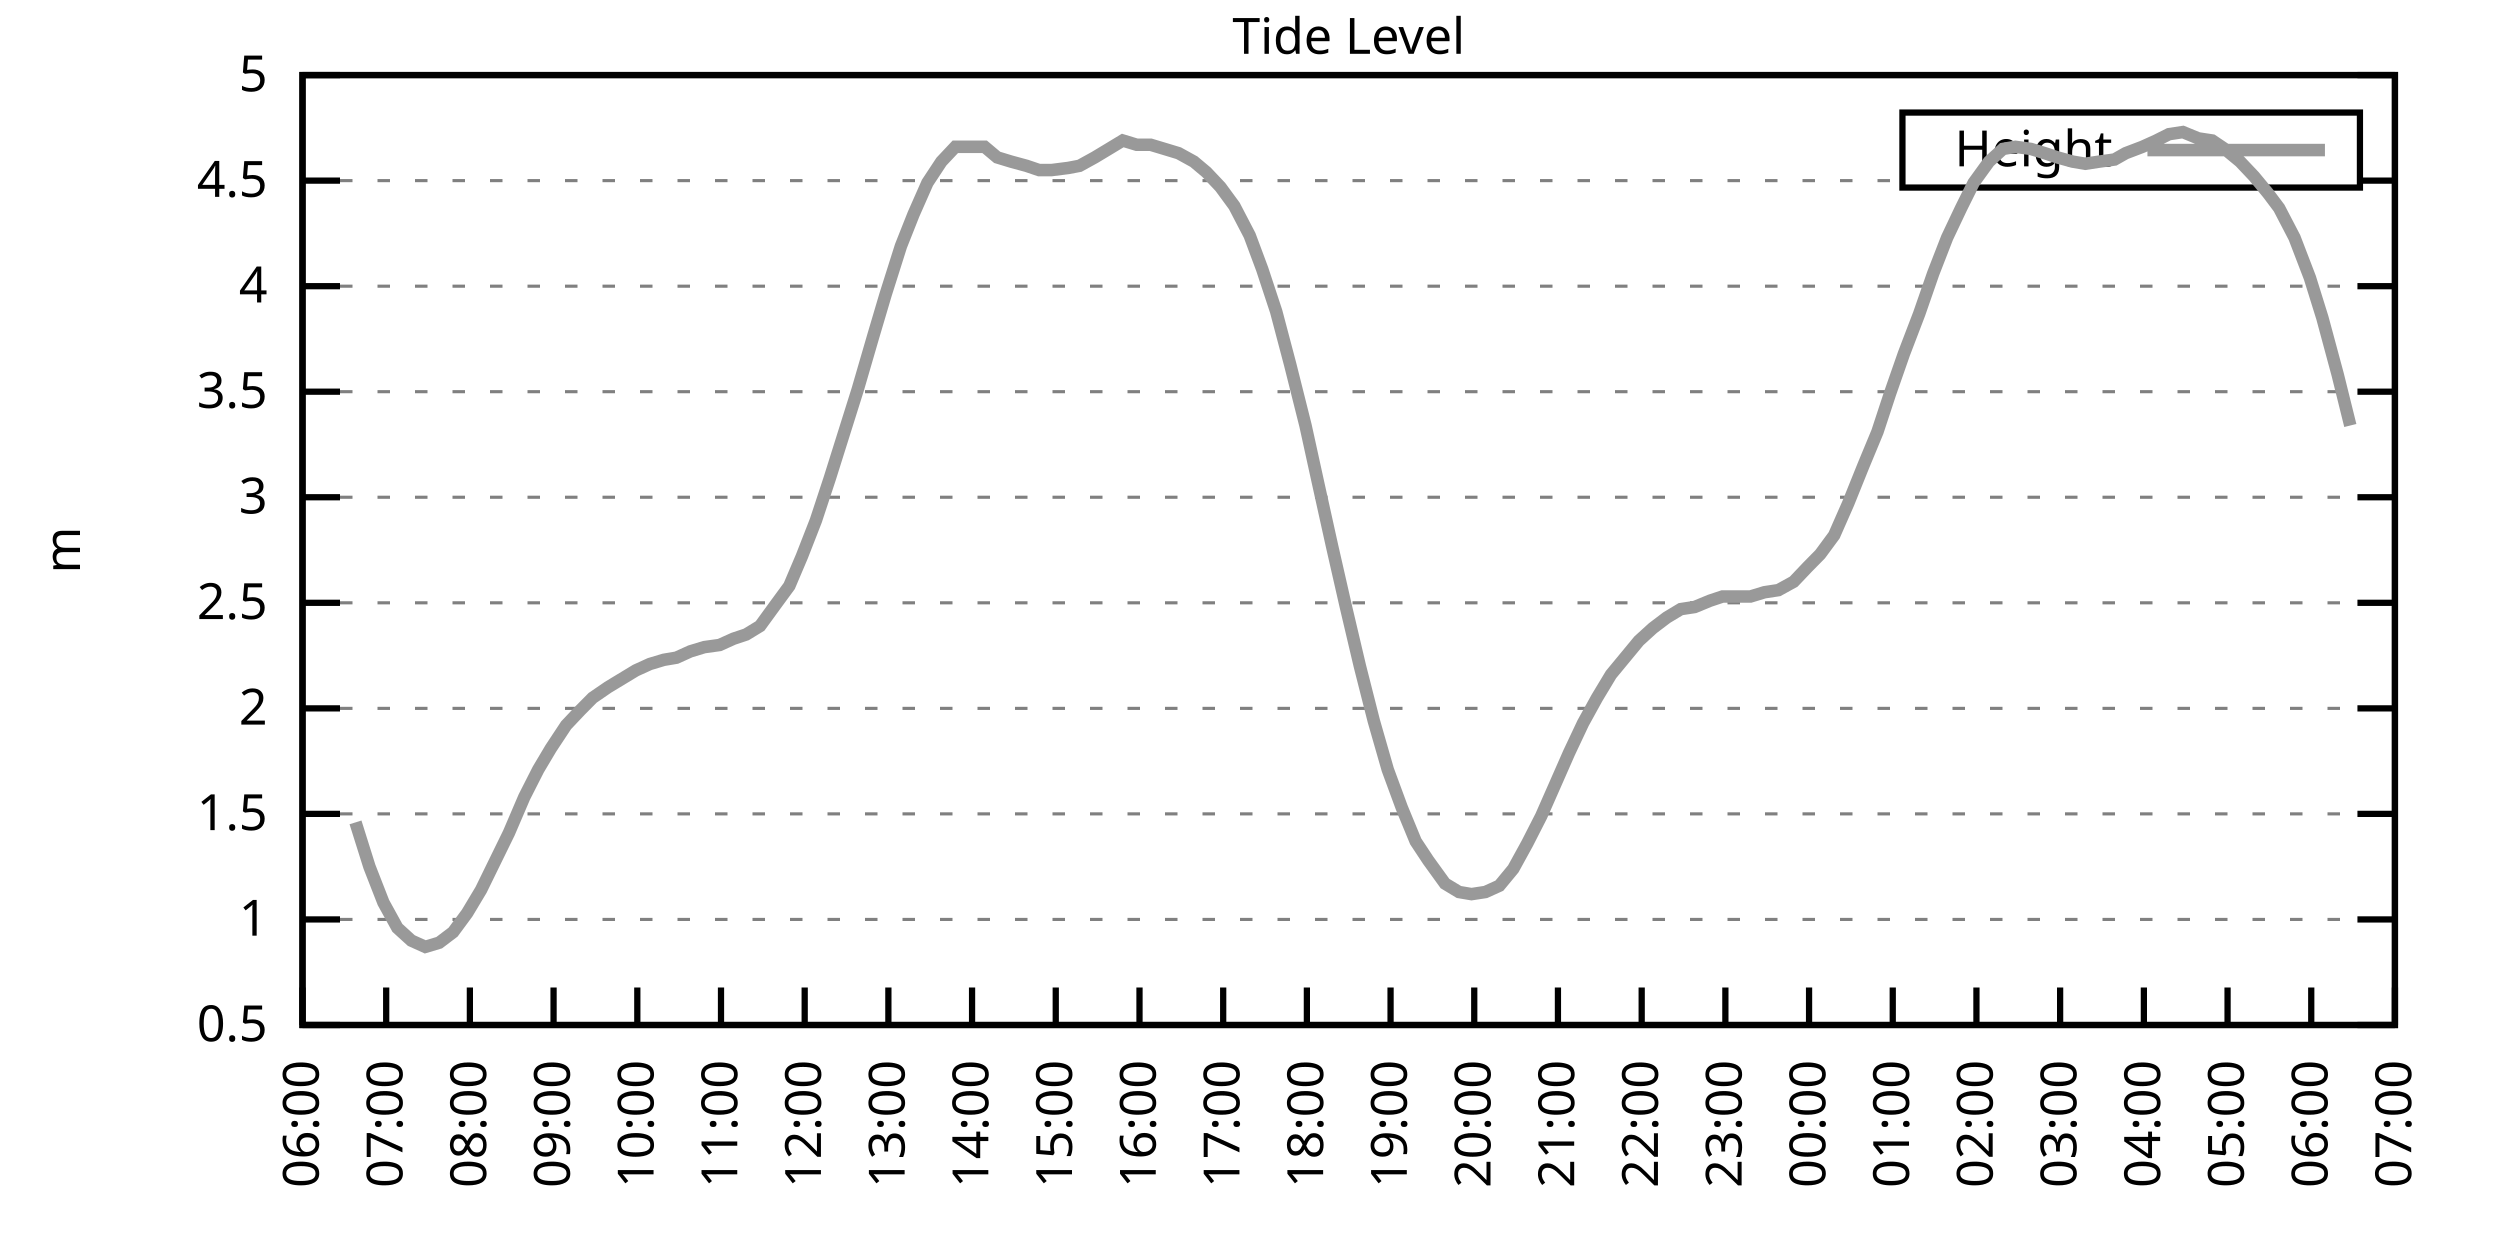
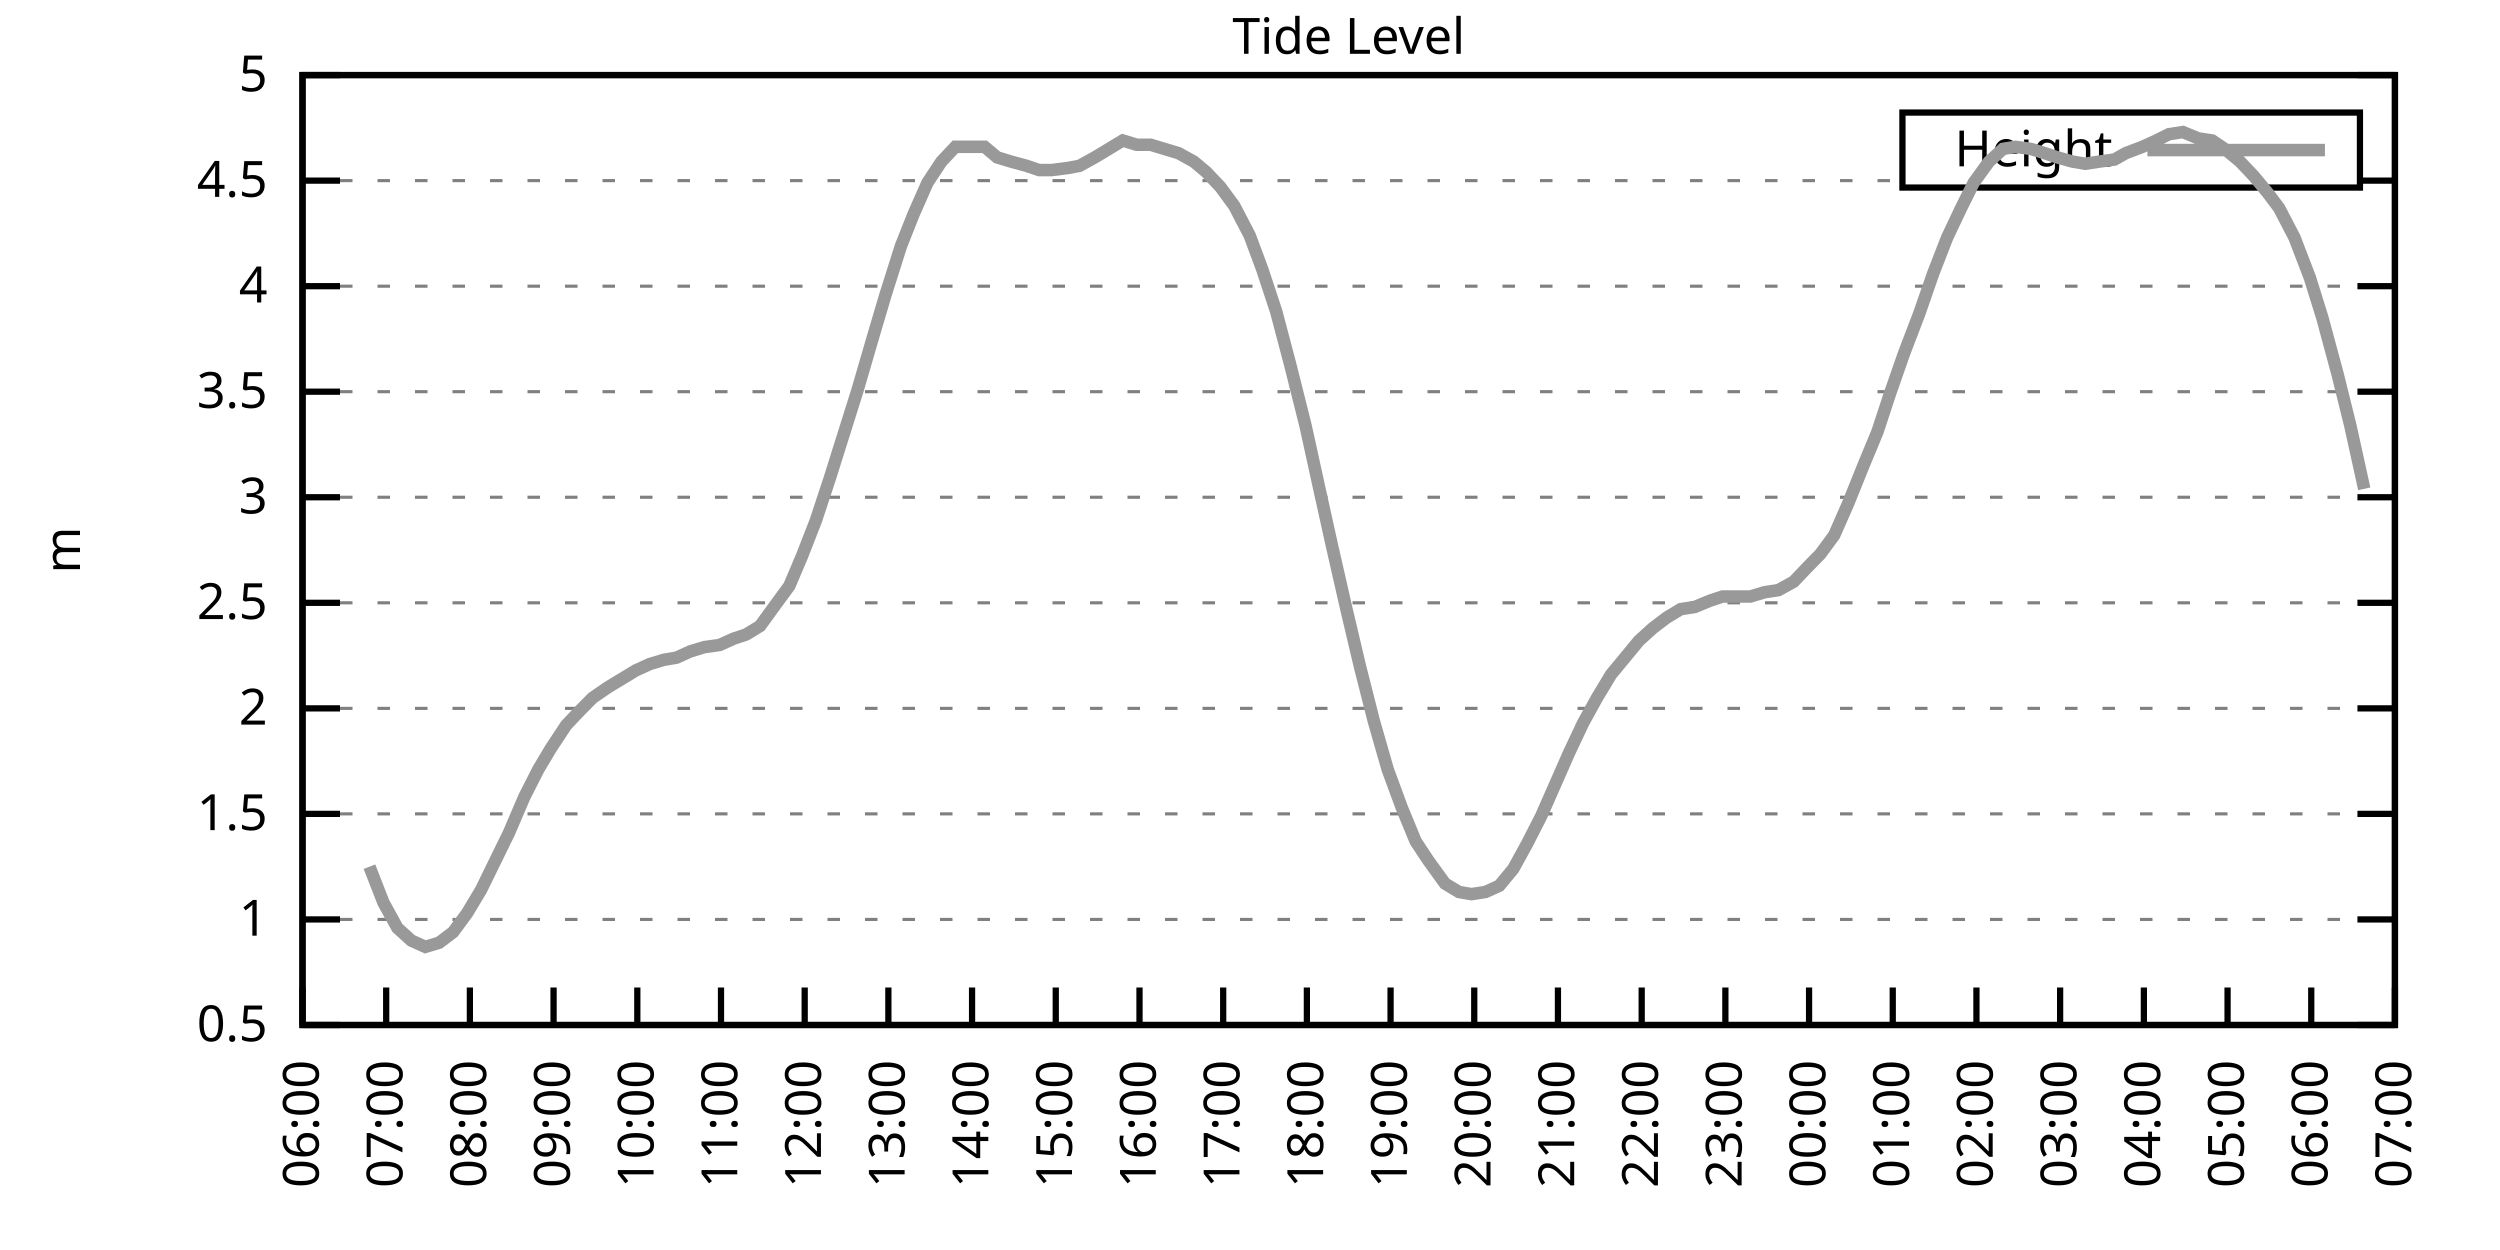
<svg xmlns="http://www.w3.org/2000/svg" xmlns:xlink="http://www.w3.org/1999/xlink" width="400" height="200" viewBox="0 0 400 200">
  <g id="gnuplot_canvas">
    <rect x="0" y="0" width="400" height="200" fill="none" />
    <defs>
      <circle id="gpDot" r="0.5" stroke-width="0.5" stroke="currentColor" />
      <path id="gpPt0" stroke-width="0.333" stroke="currentColor" d="M-1,0 h2 M0,-1 v2" />
      <path id="gpPt1" stroke-width="0.333" stroke="currentColor" d="M-1,-1 L1,1 M1,-1 L-1,1" />
      <path id="gpPt2" stroke-width="0.333" stroke="currentColor" d="M-1,0 L1,0 M0,-1 L0,1 M-1,-1 L1,1 M-1,1 L1,-1" />
      <rect id="gpPt3" stroke-width="0.333" stroke="currentColor" x="-1" y="-1" width="2" height="2" />
      <rect id="gpPt4" stroke-width="0.333" stroke="currentColor" fill="currentColor" x="-1" y="-1" width="2" height="2" />
      <circle id="gpPt5" stroke-width="0.333" stroke="currentColor" cx="0" cy="0" r="1" />
      <use xlink:href="#gpPt5" id="gpPt6" fill="currentColor" stroke="none" />
      <path id="gpPt7" stroke-width="0.333" stroke="currentColor" d="M0,-1.33 L-1.33,0.67 L1.33,0.67 z" />
      <use xlink:href="#gpPt7" id="gpPt8" fill="currentColor" stroke="none" />
      <use xlink:href="#gpPt7" id="gpPt9" stroke="currentColor" transform="rotate(180)" />
      <use xlink:href="#gpPt9" id="gpPt10" fill="currentColor" stroke="none" />
      <use xlink:href="#gpPt3" id="gpPt11" stroke="currentColor" transform="rotate(45)" />
      <use xlink:href="#gpPt11" id="gpPt12" fill="currentColor" stroke="none" />
      <path id="gpPt13" stroke-width="0.333" stroke="currentColor" d="M0,1.330 L1.265,0.411 L0.782,-1.067 L-0.782,-1.076 L-1.265,0.411 z" />
      <use xlink:href="#gpPt13" id="gpPt14" fill="currentColor" stroke="none" />
      <filter id="textbox" filterUnits="objectBoundingBox" x="0" y="0" height="1" width="1">
        <feFlood flood-color="white" flood-opacity="1" result="bgnd" />
        <feComposite in="SourceGraphic" in2="bgnd" operator="atop" />
      </filter>
      <filter id="greybox" filterUnits="objectBoundingBox" x="0" y="0" height="1" width="1">
        <feFlood flood-color="lightgrey" flood-opacity="1" result="grey" />
        <feComposite in="SourceGraphic" in2="grey" operator="atop" />
      </filter>
    </defs>
    <g fill="none" color="white" stroke="currentColor" stroke-width="1.00" stroke-linecap="butt" stroke-linejoin="miter">
</g>
    <g fill="none" color="black" stroke="currentColor" stroke-width="1.00" stroke-linecap="butt" stroke-linejoin="miter">
      <g stroke="none" shape-rendering="crispEdges">
        <polygon fill="rgb(255, 255, 255)" points="48.40,164.00 383.18,164.00 383.18,12.02 48.40,12.02 " />
      </g>
    </g>
    <g fill="none" color="black" stroke="currentColor" stroke-width="1.00" stroke-linecap="butt" stroke-linejoin="miter">
</g>
    <g fill="none" color="black" stroke="black" stroke-width="0.50" stroke-linecap="butt" stroke-linejoin="miter">
</g>
    <g fill="none" color="gray" stroke="currentColor" stroke-width="0.50" stroke-linecap="butt" stroke-linejoin="miter">
      <path stroke="gray" stroke-dasharray="2,4" class="gridline" d="M48.40,164.00 L383.19,164.00  " />
    </g>
    <g fill="none" color="gray" stroke="gray" stroke-width="1.00" stroke-linecap="butt" stroke-linejoin="miter">
</g>
    <g fill="none" color="black" stroke="currentColor" stroke-width="1.00" stroke-linecap="butt" stroke-linejoin="miter">
      <path stroke="black" d="M48.40,164.00 L54.40,164.00 M383.19,164.00 L377.19,164.00  " />
      <g transform="translate(42.80,166.60)" stroke="none" fill="black" font-family="Sans" font-size="8.00" text-anchor="end">
        <text>
          <tspan font-family="Sans"> 0.5</tspan>
        </text>
      </g>
    </g>
    <g fill="none" color="black" stroke="currentColor" stroke-width="1.00" stroke-linecap="butt" stroke-linejoin="miter">
</g>
    <g fill="none" color="black" stroke="black" stroke-width="0.50" stroke-linecap="butt" stroke-linejoin="miter">
</g>
    <g fill="none" color="gray" stroke="currentColor" stroke-width="0.50" stroke-linecap="butt" stroke-linejoin="miter">
      <path stroke="gray" stroke-dasharray="2,4" class="gridline" d="M48.40,147.11 L383.19,147.11  " />
    </g>
    <g fill="none" color="gray" stroke="gray" stroke-width="1.00" stroke-linecap="butt" stroke-linejoin="miter">
</g>
    <g fill="none" color="black" stroke="currentColor" stroke-width="1.00" stroke-linecap="butt" stroke-linejoin="miter">
      <path stroke="black" d="M48.40,147.11 L54.40,147.11 M383.19,147.11 L377.19,147.11  " />
      <g transform="translate(42.80,149.71)" stroke="none" fill="black" font-family="Sans" font-size="8.00" text-anchor="end">
        <text>
          <tspan font-family="Sans"> 1</tspan>
        </text>
      </g>
    </g>
    <g fill="none" color="black" stroke="currentColor" stroke-width="1.00" stroke-linecap="butt" stroke-linejoin="miter">
</g>
    <g fill="none" color="black" stroke="black" stroke-width="0.50" stroke-linecap="butt" stroke-linejoin="miter">
</g>
    <g fill="none" color="gray" stroke="currentColor" stroke-width="0.50" stroke-linecap="butt" stroke-linejoin="miter">
      <path stroke="gray" stroke-dasharray="2,4" class="gridline" d="M48.40,130.22 L383.19,130.22  " />
    </g>
    <g fill="none" color="gray" stroke="gray" stroke-width="1.00" stroke-linecap="butt" stroke-linejoin="miter">
</g>
    <g fill="none" color="black" stroke="currentColor" stroke-width="1.00" stroke-linecap="butt" stroke-linejoin="miter">
      <path stroke="black" d="M48.40,130.22 L54.40,130.22 M383.19,130.22 L377.19,130.22  " />
      <g transform="translate(42.80,132.82)" stroke="none" fill="black" font-family="Sans" font-size="8.00" text-anchor="end">
        <text>
          <tspan font-family="Sans"> 1.5</tspan>
        </text>
      </g>
    </g>
    <g fill="none" color="black" stroke="currentColor" stroke-width="1.00" stroke-linecap="butt" stroke-linejoin="miter">
</g>
    <g fill="none" color="black" stroke="black" stroke-width="0.50" stroke-linecap="butt" stroke-linejoin="miter">
</g>
    <g fill="none" color="gray" stroke="currentColor" stroke-width="0.50" stroke-linecap="butt" stroke-linejoin="miter">
      <path stroke="gray" stroke-dasharray="2,4" class="gridline" d="M48.40,113.34 L383.19,113.34  " />
    </g>
    <g fill="none" color="gray" stroke="gray" stroke-width="1.00" stroke-linecap="butt" stroke-linejoin="miter">
</g>
    <g fill="none" color="black" stroke="currentColor" stroke-width="1.00" stroke-linecap="butt" stroke-linejoin="miter">
      <path stroke="black" d="M48.40,113.34 L54.40,113.34 M383.19,113.34 L377.19,113.34  " />
      <g transform="translate(42.80,115.94)" stroke="none" fill="black" font-family="Sans" font-size="8.00" text-anchor="end">
        <text>
          <tspan font-family="Sans"> 2</tspan>
        </text>
      </g>
    </g>
    <g fill="none" color="black" stroke="currentColor" stroke-width="1.00" stroke-linecap="butt" stroke-linejoin="miter">
</g>
    <g fill="none" color="black" stroke="black" stroke-width="0.50" stroke-linecap="butt" stroke-linejoin="miter">
</g>
    <g fill="none" color="gray" stroke="currentColor" stroke-width="0.50" stroke-linecap="butt" stroke-linejoin="miter">
      <path stroke="gray" stroke-dasharray="2,4" class="gridline" d="M48.40,96.45 L383.19,96.45  " />
    </g>
    <g fill="none" color="gray" stroke="gray" stroke-width="1.00" stroke-linecap="butt" stroke-linejoin="miter">
</g>
    <g fill="none" color="black" stroke="currentColor" stroke-width="1.00" stroke-linecap="butt" stroke-linejoin="miter">
      <path stroke="black" d="M48.40,96.45 L54.40,96.45 M383.19,96.45 L377.19,96.45  " />
      <g transform="translate(42.80,99.05)" stroke="none" fill="black" font-family="Sans" font-size="8.00" text-anchor="end">
        <text>
          <tspan font-family="Sans"> 2.5</tspan>
        </text>
      </g>
    </g>
    <g fill="none" color="black" stroke="currentColor" stroke-width="1.00" stroke-linecap="butt" stroke-linejoin="miter">
</g>
    <g fill="none" color="black" stroke="black" stroke-width="0.50" stroke-linecap="butt" stroke-linejoin="miter">
</g>
    <g fill="none" color="gray" stroke="currentColor" stroke-width="0.50" stroke-linecap="butt" stroke-linejoin="miter">
      <path stroke="gray" stroke-dasharray="2,4" class="gridline" d="M48.40,79.56 L383.19,79.56  " />
    </g>
    <g fill="none" color="gray" stroke="gray" stroke-width="1.00" stroke-linecap="butt" stroke-linejoin="miter">
</g>
    <g fill="none" color="black" stroke="currentColor" stroke-width="1.00" stroke-linecap="butt" stroke-linejoin="miter">
      <path stroke="black" d="M48.40,79.56 L54.40,79.56 M383.19,79.56 L377.19,79.56  " />
      <g transform="translate(42.80,82.16)" stroke="none" fill="black" font-family="Sans" font-size="8.00" text-anchor="end">
        <text>
          <tspan font-family="Sans"> 3</tspan>
        </text>
      </g>
    </g>
    <g fill="none" color="black" stroke="currentColor" stroke-width="1.00" stroke-linecap="butt" stroke-linejoin="miter">
</g>
    <g fill="none" color="black" stroke="black" stroke-width="0.50" stroke-linecap="butt" stroke-linejoin="miter">
</g>
    <g fill="none" color="gray" stroke="currentColor" stroke-width="0.50" stroke-linecap="butt" stroke-linejoin="miter">
      <path stroke="gray" stroke-dasharray="2,4" class="gridline" d="M48.40,62.67 L383.19,62.67  " />
    </g>
    <g fill="none" color="gray" stroke="gray" stroke-width="1.00" stroke-linecap="butt" stroke-linejoin="miter">
</g>
    <g fill="none" color="black" stroke="currentColor" stroke-width="1.00" stroke-linecap="butt" stroke-linejoin="miter">
      <path stroke="black" d="M48.40,62.67 L54.40,62.67 M383.19,62.67 L377.19,62.67  " />
      <g transform="translate(42.80,65.27)" stroke="none" fill="black" font-family="Sans" font-size="8.00" text-anchor="end">
        <text>
          <tspan font-family="Sans"> 3.5</tspan>
        </text>
      </g>
    </g>
    <g fill="none" color="black" stroke="currentColor" stroke-width="1.00" stroke-linecap="butt" stroke-linejoin="miter">
</g>
    <g fill="none" color="black" stroke="black" stroke-width="0.50" stroke-linecap="butt" stroke-linejoin="miter">
</g>
    <g fill="none" color="gray" stroke="currentColor" stroke-width="0.50" stroke-linecap="butt" stroke-linejoin="miter">
      <path stroke="gray" stroke-dasharray="2,4" class="gridline" d="M48.40,45.79 L383.19,45.79  " />
    </g>
    <g fill="none" color="gray" stroke="gray" stroke-width="1.00" stroke-linecap="butt" stroke-linejoin="miter">
</g>
    <g fill="none" color="black" stroke="currentColor" stroke-width="1.00" stroke-linecap="butt" stroke-linejoin="miter">
      <path stroke="black" d="M48.40,45.79 L54.40,45.79 M383.19,45.79 L377.19,45.79  " />
      <g transform="translate(42.80,48.39)" stroke="none" fill="black" font-family="Sans" font-size="8.00" text-anchor="end">
        <text>
          <tspan font-family="Sans"> 4</tspan>
        </text>
      </g>
    </g>
    <g fill="none" color="black" stroke="currentColor" stroke-width="1.00" stroke-linecap="butt" stroke-linejoin="miter">
</g>
    <g fill="none" color="black" stroke="black" stroke-width="0.50" stroke-linecap="butt" stroke-linejoin="miter">
</g>
    <g fill="none" color="gray" stroke="currentColor" stroke-width="0.50" stroke-linecap="butt" stroke-linejoin="miter">
      <path stroke="gray" stroke-dasharray="2,4" class="gridline" d="M48.40,28.90 L304.39,28.90 M377.59,28.90 L383.19,28.90  " />
    </g>
    <g fill="none" color="gray" stroke="gray" stroke-width="1.00" stroke-linecap="butt" stroke-linejoin="miter">
</g>
    <g fill="none" color="black" stroke="currentColor" stroke-width="1.00" stroke-linecap="butt" stroke-linejoin="miter">
      <path stroke="black" d="M48.40,28.90 L54.40,28.90 M383.19,28.90 L377.19,28.90  " />
      <g transform="translate(42.80,31.50)" stroke="none" fill="black" font-family="Sans" font-size="8.00" text-anchor="end">
        <text>
          <tspan font-family="Sans"> 4.5</tspan>
        </text>
      </g>
    </g>
    <g fill="none" color="black" stroke="currentColor" stroke-width="1.00" stroke-linecap="butt" stroke-linejoin="miter">
</g>
    <g fill="none" color="black" stroke="black" stroke-width="0.50" stroke-linecap="butt" stroke-linejoin="miter">
</g>
    <g fill="none" color="gray" stroke="currentColor" stroke-width="0.50" stroke-linecap="butt" stroke-linejoin="miter">
      <path stroke="gray" stroke-dasharray="2,4" class="gridline" d="M48.40,12.01 L383.19,12.01  " />
    </g>
    <g fill="none" color="gray" stroke="gray" stroke-width="1.00" stroke-linecap="butt" stroke-linejoin="miter">
</g>
    <g fill="none" color="black" stroke="currentColor" stroke-width="1.00" stroke-linecap="butt" stroke-linejoin="miter">
      <path stroke="black" d="M48.40,12.01 L54.40,12.01 M383.19,12.01 L377.19,12.01  " />
      <g transform="translate(42.80,14.61)" stroke="none" fill="black" font-family="Sans" font-size="8.00" text-anchor="end">
        <text>
          <tspan font-family="Sans"> 5</tspan>
        </text>
      </g>
    </g>
    <g fill="none" color="black" stroke="currentColor" stroke-width="1.00" stroke-linecap="butt" stroke-linejoin="miter">
      <path stroke="black" d="M48.40,164.00 L48.40,158.00  " />
      <g transform="translate(51.00,169.60) rotate(270.00)" stroke="none" fill="black" font-family="Sans" font-size="8.00" text-anchor="end">
        <text>
          <tspan font-family="Sans">06:00</tspan>
        </text>
      </g>
    </g>
    <g fill="none" color="black" stroke="currentColor" stroke-width="1.00" stroke-linecap="butt" stroke-linejoin="miter">
      <path stroke="black" d="M61.79,164.00 L61.79,158.00  " />
      <g transform="translate(64.39,169.60) rotate(270.00)" stroke="none" fill="black" font-family="Sans" font-size="8.00" text-anchor="end">
        <text>
          <tspan font-family="Sans">07:00</tspan>
        </text>
      </g>
    </g>
    <g fill="none" color="black" stroke="currentColor" stroke-width="1.00" stroke-linecap="butt" stroke-linejoin="miter">
      <path stroke="black" d="M75.18,164.00 L75.18,158.00  " />
      <g transform="translate(77.78,169.60) rotate(270.00)" stroke="none" fill="black" font-family="Sans" font-size="8.00" text-anchor="end">
        <text>
          <tspan font-family="Sans">08:00</tspan>
        </text>
      </g>
    </g>
    <g fill="none" color="black" stroke="currentColor" stroke-width="1.00" stroke-linecap="butt" stroke-linejoin="miter">
      <path stroke="black" d="M88.57,164.00 L88.57,158.00  " />
      <g transform="translate(91.17,169.60) rotate(270.00)" stroke="none" fill="black" font-family="Sans" font-size="8.00" text-anchor="end">
        <text>
          <tspan font-family="Sans">09:00</tspan>
        </text>
      </g>
    </g>
    <g fill="none" color="black" stroke="currentColor" stroke-width="1.00" stroke-linecap="butt" stroke-linejoin="miter">
      <path stroke="black" d="M101.97,164.00 L101.97,158.00  " />
      <g transform="translate(104.57,169.60) rotate(270.00)" stroke="none" fill="black" font-family="Sans" font-size="8.00" text-anchor="end">
        <text>
          <tspan font-family="Sans">10:00</tspan>
        </text>
      </g>
    </g>
    <g fill="none" color="black" stroke="currentColor" stroke-width="1.00" stroke-linecap="butt" stroke-linejoin="miter">
      <path stroke="black" d="M115.36,164.00 L115.36,158.00  " />
      <g transform="translate(117.96,169.60) rotate(270.00)" stroke="none" fill="black" font-family="Sans" font-size="8.00" text-anchor="end">
        <text>
          <tspan font-family="Sans">11:00</tspan>
        </text>
      </g>
    </g>
    <g fill="none" color="black" stroke="currentColor" stroke-width="1.00" stroke-linecap="butt" stroke-linejoin="miter">
      <path stroke="black" d="M128.75,164.00 L128.75,158.00  " />
      <g transform="translate(131.35,169.60) rotate(270.00)" stroke="none" fill="black" font-family="Sans" font-size="8.00" text-anchor="end">
        <text>
          <tspan font-family="Sans">12:00</tspan>
        </text>
      </g>
    </g>
    <g fill="none" color="black" stroke="currentColor" stroke-width="1.00" stroke-linecap="butt" stroke-linejoin="miter">
      <path stroke="black" d="M142.14,164.00 L142.14,158.00  " />
      <g transform="translate(144.74,169.60) rotate(270.00)" stroke="none" fill="black" font-family="Sans" font-size="8.00" text-anchor="end">
        <text>
          <tspan font-family="Sans">13:00</tspan>
        </text>
      </g>
    </g>
    <g fill="none" color="black" stroke="currentColor" stroke-width="1.00" stroke-linecap="butt" stroke-linejoin="miter">
      <path stroke="black" d="M155.53,164.00 L155.53,158.00  " />
      <g transform="translate(158.13,169.60) rotate(270.00)" stroke="none" fill="black" font-family="Sans" font-size="8.00" text-anchor="end">
        <text>
          <tspan font-family="Sans">14:00</tspan>
        </text>
      </g>
    </g>
    <g fill="none" color="black" stroke="currentColor" stroke-width="1.00" stroke-linecap="butt" stroke-linejoin="miter">
      <path stroke="black" d="M168.92,164.00 L168.92,158.00  " />
      <g transform="translate(171.52,169.60) rotate(270.00)" stroke="none" fill="black" font-family="Sans" font-size="8.00" text-anchor="end">
        <text>
          <tspan font-family="Sans">15:00</tspan>
        </text>
      </g>
    </g>
    <g fill="none" color="black" stroke="currentColor" stroke-width="1.00" stroke-linecap="butt" stroke-linejoin="miter">
      <path stroke="black" d="M182.32,164.00 L182.32,158.00  " />
      <g transform="translate(184.92,169.60) rotate(270.00)" stroke="none" fill="black" font-family="Sans" font-size="8.00" text-anchor="end">
        <text>
          <tspan font-family="Sans">16:00</tspan>
        </text>
      </g>
    </g>
    <g fill="none" color="black" stroke="currentColor" stroke-width="1.00" stroke-linecap="butt" stroke-linejoin="miter">
      <path stroke="black" d="M195.71,164.00 L195.71,158.00  " />
      <g transform="translate(198.31,169.60) rotate(270.00)" stroke="none" fill="black" font-family="Sans" font-size="8.00" text-anchor="end">
        <text>
          <tspan font-family="Sans">17:00</tspan>
        </text>
      </g>
    </g>
    <g fill="none" color="black" stroke="currentColor" stroke-width="1.00" stroke-linecap="butt" stroke-linejoin="miter">
      <path stroke="black" d="M209.10,164.00 L209.10,158.00  " />
      <g transform="translate(211.70,169.60) rotate(270.00)" stroke="none" fill="black" font-family="Sans" font-size="8.00" text-anchor="end">
        <text>
          <tspan font-family="Sans">18:00</tspan>
        </text>
      </g>
    </g>
    <g fill="none" color="black" stroke="currentColor" stroke-width="1.00" stroke-linecap="butt" stroke-linejoin="miter">
      <path stroke="black" d="M222.49,164.00 L222.49,158.00  " />
      <g transform="translate(225.09,169.60) rotate(270.00)" stroke="none" fill="black" font-family="Sans" font-size="8.00" text-anchor="end">
        <text>
          <tspan font-family="Sans">19:00</tspan>
        </text>
      </g>
    </g>
    <g fill="none" color="black" stroke="currentColor" stroke-width="1.00" stroke-linecap="butt" stroke-linejoin="miter">
      <path stroke="black" d="M235.88,164.00 L235.88,158.00  " />
      <g transform="translate(238.48,169.60) rotate(270.00)" stroke="none" fill="black" font-family="Sans" font-size="8.00" text-anchor="end">
        <text>
          <tspan font-family="Sans">20:00</tspan>
        </text>
      </g>
    </g>
    <g fill="none" color="black" stroke="currentColor" stroke-width="1.00" stroke-linecap="butt" stroke-linejoin="miter">
      <path stroke="black" d="M249.27,164.00 L249.27,158.00  " />
      <g transform="translate(251.87,169.60) rotate(270.00)" stroke="none" fill="black" font-family="Sans" font-size="8.00" text-anchor="end">
        <text>
          <tspan font-family="Sans">21:00</tspan>
        </text>
      </g>
    </g>
    <g fill="none" color="black" stroke="currentColor" stroke-width="1.00" stroke-linecap="butt" stroke-linejoin="miter">
      <path stroke="black" d="M262.67,164.00 L262.67,158.00  " />
      <g transform="translate(265.27,169.60) rotate(270.00)" stroke="none" fill="black" font-family="Sans" font-size="8.00" text-anchor="end">
        <text>
          <tspan font-family="Sans">22:00</tspan>
        </text>
      </g>
    </g>
    <g fill="none" color="black" stroke="currentColor" stroke-width="1.00" stroke-linecap="butt" stroke-linejoin="miter">
      <path stroke="black" d="M276.06,164.00 L276.06,158.00  " />
      <g transform="translate(278.66,169.60) rotate(270.00)" stroke="none" fill="black" font-family="Sans" font-size="8.00" text-anchor="end">
        <text>
          <tspan font-family="Sans">23:00</tspan>
        </text>
      </g>
    </g>
    <g fill="none" color="black" stroke="currentColor" stroke-width="1.00" stroke-linecap="butt" stroke-linejoin="miter">
      <path stroke="black" d="M289.45,164.00 L289.45,158.00  " />
      <g transform="translate(292.05,169.60) rotate(270.00)" stroke="none" fill="black" font-family="Sans" font-size="8.00" text-anchor="end">
        <text>
          <tspan font-family="Sans">00:00</tspan>
        </text>
      </g>
    </g>
    <g fill="none" color="black" stroke="currentColor" stroke-width="1.00" stroke-linecap="butt" stroke-linejoin="miter">
      <path stroke="black" d="M302.84,164.00 L302.84,158.00  " />
      <g transform="translate(305.44,169.60) rotate(270.00)" stroke="none" fill="black" font-family="Sans" font-size="8.00" text-anchor="end">
        <text>
          <tspan font-family="Sans">01:00</tspan>
        </text>
      </g>
    </g>
    <g fill="none" color="black" stroke="currentColor" stroke-width="1.00" stroke-linecap="butt" stroke-linejoin="miter">
      <path stroke="black" d="M316.23,164.00 L316.23,158.00  " />
      <g transform="translate(318.83,169.60) rotate(270.00)" stroke="none" fill="black" font-family="Sans" font-size="8.00" text-anchor="end">
        <text>
          <tspan font-family="Sans">02:00</tspan>
        </text>
      </g>
    </g>
    <g fill="none" color="black" stroke="currentColor" stroke-width="1.00" stroke-linecap="butt" stroke-linejoin="miter">
      <path stroke="black" d="M329.62,164.00 L329.62,158.00  " />
      <g transform="translate(332.22,169.60) rotate(270.00)" stroke="none" fill="black" font-family="Sans" font-size="8.00" text-anchor="end">
        <text>
          <tspan font-family="Sans">03:00</tspan>
        </text>
      </g>
    </g>
    <g fill="none" color="black" stroke="currentColor" stroke-width="1.00" stroke-linecap="butt" stroke-linejoin="miter">
      <path stroke="black" d="M343.02,164.00 L343.02,158.00  " />
      <g transform="translate(345.62,169.60) rotate(270.00)" stroke="none" fill="black" font-family="Sans" font-size="8.00" text-anchor="end">
        <text>
          <tspan font-family="Sans">04:00</tspan>
        </text>
      </g>
    </g>
    <g fill="none" color="black" stroke="currentColor" stroke-width="1.00" stroke-linecap="butt" stroke-linejoin="miter">
      <path stroke="black" d="M356.41,164.00 L356.41,158.00  " />
      <g transform="translate(359.01,169.60) rotate(270.00)" stroke="none" fill="black" font-family="Sans" font-size="8.00" text-anchor="end">
        <text>
          <tspan font-family="Sans">05:00</tspan>
        </text>
      </g>
    </g>
    <g fill="none" color="black" stroke="currentColor" stroke-width="1.00" stroke-linecap="butt" stroke-linejoin="miter">
      <path stroke="black" d="M369.80,164.00 L369.80,158.00  " />
      <g transform="translate(372.40,169.60) rotate(270.00)" stroke="none" fill="black" font-family="Sans" font-size="8.00" text-anchor="end">
        <text>
          <tspan font-family="Sans">06:00</tspan>
        </text>
      </g>
    </g>
    <g fill="none" color="black" stroke="currentColor" stroke-width="1.00" stroke-linecap="butt" stroke-linejoin="miter">
      <path stroke="black" d="M383.19,164.00 L383.19,158.00  " />
      <g transform="translate(385.79,169.60) rotate(270.00)" stroke="none" fill="black" font-family="Sans" font-size="8.00" text-anchor="end">
        <text>
          <tspan font-family="Sans">07:00</tspan>
        </text>
      </g>
    </g>
    <g fill="none" color="black" stroke="currentColor" stroke-width="1.00" stroke-linecap="butt" stroke-linejoin="miter">
</g>
    <g fill="none" color="black" stroke="currentColor" stroke-width="1.00" stroke-linecap="butt" stroke-linejoin="miter">
      <path stroke="black" d="M48.40,12.01 L48.40,164.00 L383.19,164.00 L383.19,12.01 L48.40,12.01 Z  " />
    </g>
    <g fill="none" color="black" stroke="currentColor" stroke-width="1.00" stroke-linecap="butt" stroke-linejoin="miter">
</g>
    <g fill="none" color="black" stroke="currentColor" stroke-width="1.00" stroke-linecap="butt" stroke-linejoin="miter">
      <path stroke="black" d="M304.39,30.01 L304.39,18.01 L377.59,18.01 L377.59,30.01 L304.39,30.01 Z  " />
    </g>
    <g id="Tide_level_plot_1">
      <g fill="none" color="white" stroke="black" stroke-width="2.00" stroke-linecap="butt" stroke-linejoin="miter">
</g>
      <g fill="none" color="black" stroke="currentColor" stroke-width="2.00" stroke-linecap="butt" stroke-linejoin="miter">
        <g transform="translate(337.99,26.61)" stroke="none" fill="black" font-family="Sans" font-size="8.00" text-anchor="end">
          <text>
            <tspan font-family="Sans">Height</tspan>
          </text>
        </g>
      </g>
      <g fill="none" color="black" stroke="currentColor" stroke-width="2.00" stroke-linecap="butt" stroke-linejoin="miter">
-         <path stroke="rgb(153, 153, 153)" d="M343.59,24.01 L371.99,24.01 M56.88,131.58 L59.11,138.67 L61.35,144.41 L63.58,148.46 L65.81,150.49 L68.04,151.50   L70.27,150.83 L72.50,149.14 L74.74,146.10 L76.97,142.38 L81.43,133.26 L83.89,127.52 L86.12,123.13 L88.13,119.75   L90.58,116.04 L92.82,113.67 L94.82,111.65 L97.28,109.96 L99.51,108.61 L101.74,107.26 L103.98,106.24 L106.21,105.57   L108.22,105.23 L110.45,104.22 L112.68,103.54 L115.13,103.20 L117.37,102.19 L119.38,101.52 L121.61,100.16 L124.06,96.79   L126.29,93.75 L128.30,89.02 L130.54,83.28 L132.77,76.52 L135.00,69.43 L137.23,62.34 L139.69,53.89 L141.69,47.14   L144.15,39.37 L146.16,34.30 L148.39,29.24 L150.62,25.86 L152.85,23.49 L155.09,23.49 L157.54,23.49 L159.55,25.18   L161.78,25.86 L164.24,26.53 L166.25,27.21 L168.25,27.21 L170.93,26.87 L172.72,26.53 L175.17,25.18 L177.41,23.83   L179.64,22.48 L181.87,23.16 L184.10,23.16 L186.33,23.83 L188.57,24.51 L191.02,25.86 L193.03,27.55 L195.26,29.91   L197.49,32.95 L199.95,37.68 L201.96,43.08 L204.19,49.84 L206.42,58.28 L208.88,68.08 L210.88,77.20 L213.12,87.33   L215.35,97.12 L217.58,106.58 L219.81,115.36 L222.04,123.13 L224.28,129.21 L226.51,134.62 L228.52,137.66 L231.20,141.37   L233.43,142.72 L235.44,143.06 L237.67,142.72 L239.90,141.71 L242.13,139.01 L244.36,134.95 L246.60,130.56 L248.83,125.50   L251.06,120.43 L253.29,115.70 L255.52,111.65 L257.76,107.93 L259.99,105.23 L262.22,102.53 L264.45,100.50 L266.68,98.81   L268.92,97.46 L271.15,97.12 L273.60,96.11 L275.61,95.44 L278.07,95.44 L280.07,95.44 L282.31,94.76 L284.54,94.42   L286.99,93.07 L289.23,90.71 L291.23,88.68 L293.47,85.64 L295.70,80.57 L298.15,74.49 L300.39,69.09 L302.39,63.01   L304.63,56.59 L307.08,50.18 L309.31,43.76 L311.54,38.02 L313.78,33.29 L315.79,29.24 L318.24,25.86 L320.47,23.83   L322.48,23.49 L324.94,23.83 L327.17,24.51 L329.18,25.18 L331.63,25.86 L333.64,26.20 L335.87,25.86 L338.33,25.52   L340.11,24.51 L342.79,23.49 L345.02,22.48 L347.03,21.47 L349.26,21.13 L351.72,22.14 L353.95,22.48 L355.96,23.83   L358.42,25.86 L360.65,28.22 L362.88,30.92 L364.66,33.29 L367.12,38.02 L369.58,44.43 L371.58,50.85 L374.04,59.97   L376.05,68.08  " />
+         <path stroke="rgb(153, 153, 153)" d="M343.59,24.01 L371.99,24.01 M59.11,138.67 L61.35,144.41 L63.58,148.46 L65.81,150.49 L68.04,151.50 L70.27,150.83   L72.50,149.14 L74.74,146.10 L76.97,142.38 L81.43,133.26 L83.89,127.52 L86.12,123.13 L88.13,119.75 L90.58,116.04   L92.82,113.67 L94.82,111.65 L97.28,109.96 L99.51,108.61 L101.74,107.26 L103.98,106.24 L106.21,105.57 L108.22,105.23   L110.45,104.22 L112.68,103.54 L115.13,103.20 L117.37,102.19 L119.38,101.52 L121.61,100.16 L124.06,96.79 L126.29,93.75   L128.30,89.02 L130.54,83.28 L132.77,76.52 L135.00,69.43 L137.23,62.34 L139.69,53.89 L141.69,47.14 L144.15,39.37   L146.16,34.30 L148.39,29.24 L150.62,25.86 L152.85,23.49 L155.09,23.49 L157.54,23.49 L159.55,25.18 L161.78,25.86   L164.24,26.53 L166.25,27.21 L168.25,27.21 L170.93,26.87 L172.72,26.53 L175.17,25.18 L177.41,23.83 L179.64,22.48   L181.87,23.16 L184.10,23.16 L186.33,23.83 L188.57,24.51 L191.02,25.86 L193.03,27.55 L195.26,29.91 L197.49,32.95   L199.95,37.68 L201.96,43.08 L204.19,49.84 L206.42,58.28 L208.88,68.08 L210.88,77.20 L213.12,87.33 L215.35,97.12   L217.58,106.58 L219.81,115.36 L222.04,123.13 L224.28,129.21 L226.51,134.62 L228.52,137.66 L231.20,141.37 L233.43,142.72   L235.44,143.06 L237.67,142.72 L239.90,141.71 L242.13,139.01 L244.36,134.95 L246.60,130.56 L248.83,125.50 L251.06,120.43   L253.29,115.70 L255.52,111.65 L257.76,107.93 L259.99,105.23 L262.22,102.53 L264.45,100.50 L266.68,98.81 L268.92,97.46   L271.15,97.12 L273.60,96.11 L275.61,95.44 L278.07,95.44 L280.07,95.44 L282.31,94.76 L284.54,94.42 L286.99,93.07   L289.23,90.71 L291.23,88.68 L293.47,85.64 L295.70,80.57 L298.15,74.49 L300.39,69.09 L302.39,63.01 L304.63,56.59   L307.08,50.18 L309.31,43.76 L311.54,38.02 L313.78,33.29 L315.79,29.24 L318.24,25.86 L320.47,23.83 L322.48,23.49   L324.94,23.83 L327.17,24.51 L329.18,25.18 L331.63,25.86 L333.64,26.20 L335.87,25.86 L338.33,25.52 L340.11,24.51   L342.79,23.49 L345.02,22.48 L347.03,21.47 L349.26,21.13 L351.72,22.14 L353.95,22.48 L355.96,23.83 L358.42,25.86   L360.65,28.22 L362.88,30.92 L364.66,33.29 L367.12,38.02 L369.58,44.43 L371.58,50.85 L374.04,59.97 L376.05,68.08   L378.28,78.21  " />
      </g>
    </g>
    <g fill="none" color="black" stroke="currentColor" stroke-width="2.00" stroke-linecap="butt" stroke-linejoin="miter">
</g>
    <g fill="none" color="black" stroke="black" stroke-width="1.00" stroke-linecap="butt" stroke-linejoin="miter">
</g>
    <g fill="none" color="black" stroke="currentColor" stroke-width="1.00" stroke-linecap="butt" stroke-linejoin="miter">
      <path stroke="black" d="M48.40,12.01 L48.40,164.00 L383.19,164.00 L383.19,12.01 L48.40,12.01 Z  " />
      <g transform="translate(12.80,88.01) rotate(270.00)" stroke="none" fill="black" font-family="Sans" font-size="8.00" text-anchor="middle">
        <text>
          <tspan font-family="Sans">m</tspan>
        </text>
      </g>
    </g>
    <g fill="none" color="black" stroke="currentColor" stroke-width="1.00" stroke-linecap="butt" stroke-linejoin="miter">
</g>
    <g fill="none" color="black" stroke="currentColor" stroke-width="1.00" stroke-linecap="butt" stroke-linejoin="miter">
      <g transform="translate(215.79,8.61)" stroke="none" fill="black" font-family="Sans" font-size="8.00" text-anchor="middle">
        <text>
          <tspan font-family="Sans">Tide Level</tspan>
        </text>
      </g>
    </g>
    <g fill="none" color="black" stroke="currentColor" stroke-width="1.00" stroke-linecap="butt" stroke-linejoin="miter">
</g>
  </g>
</svg>
